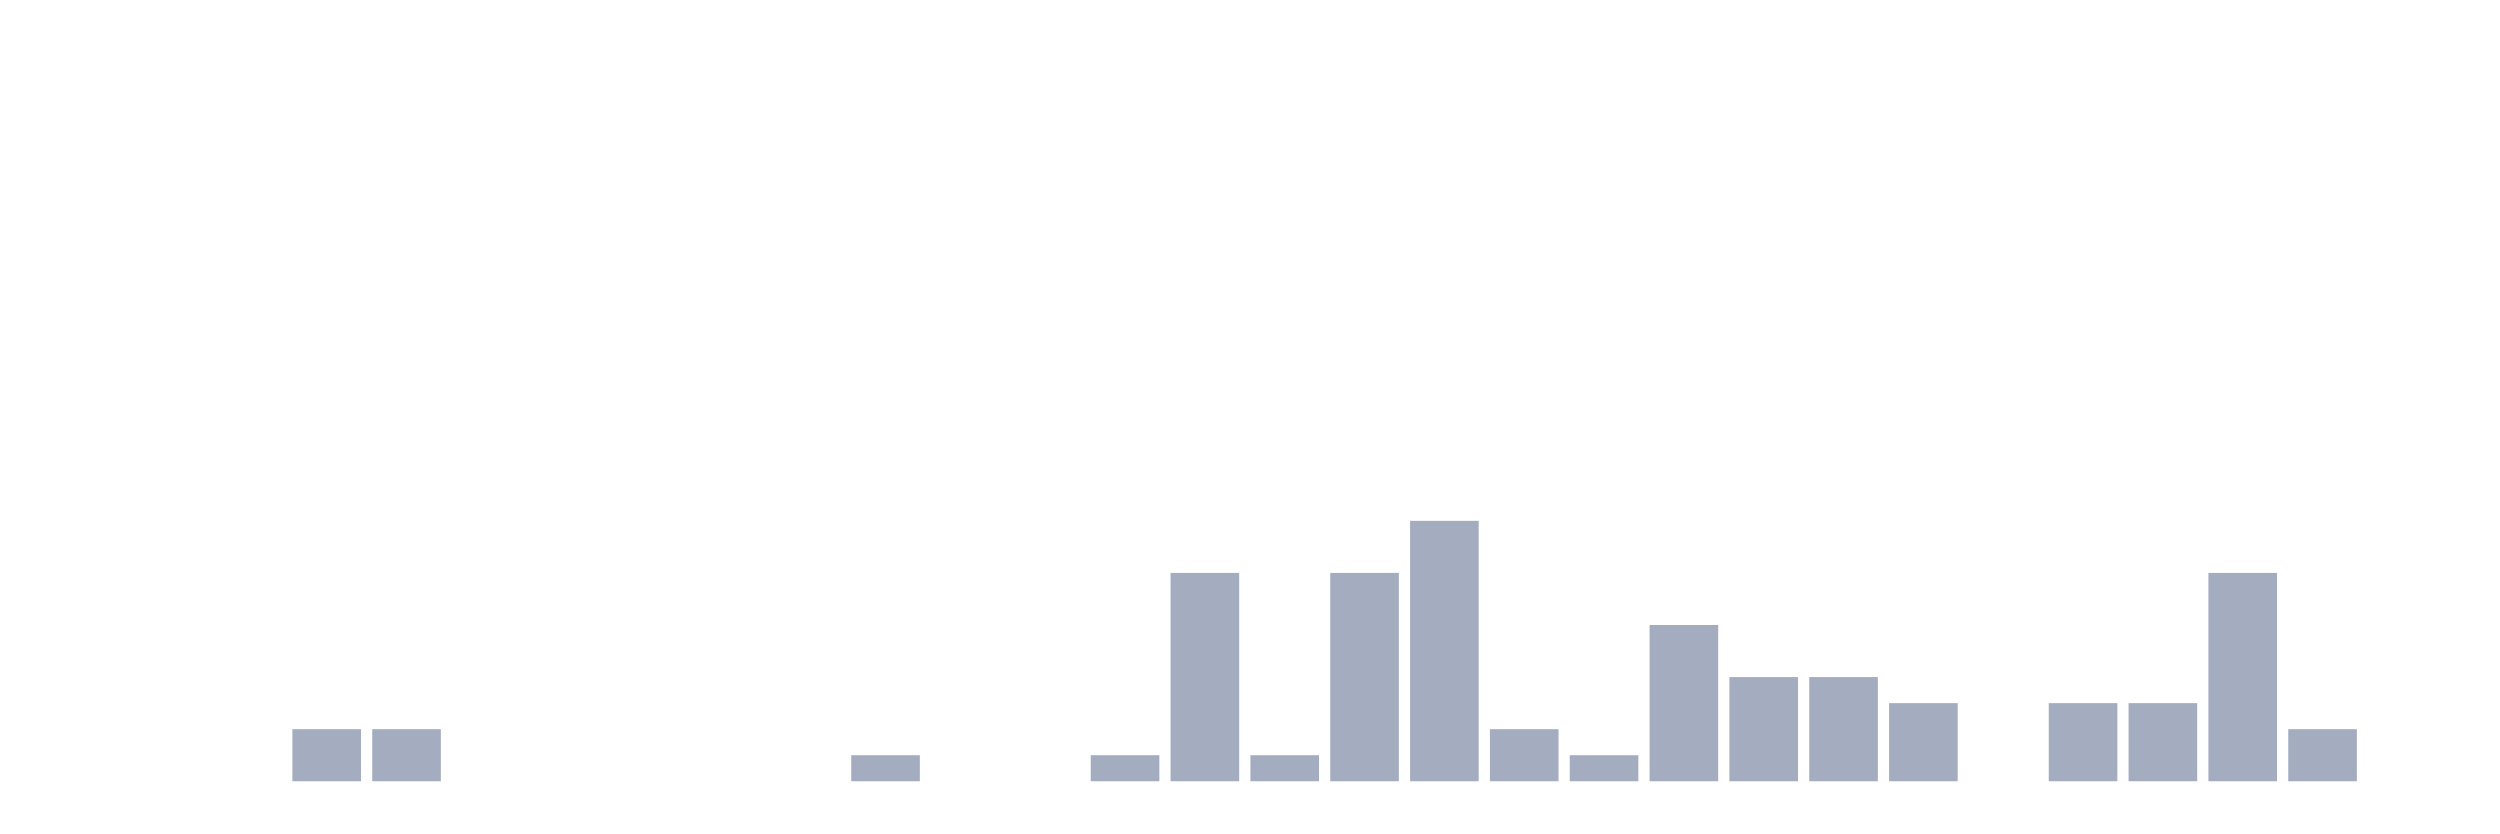
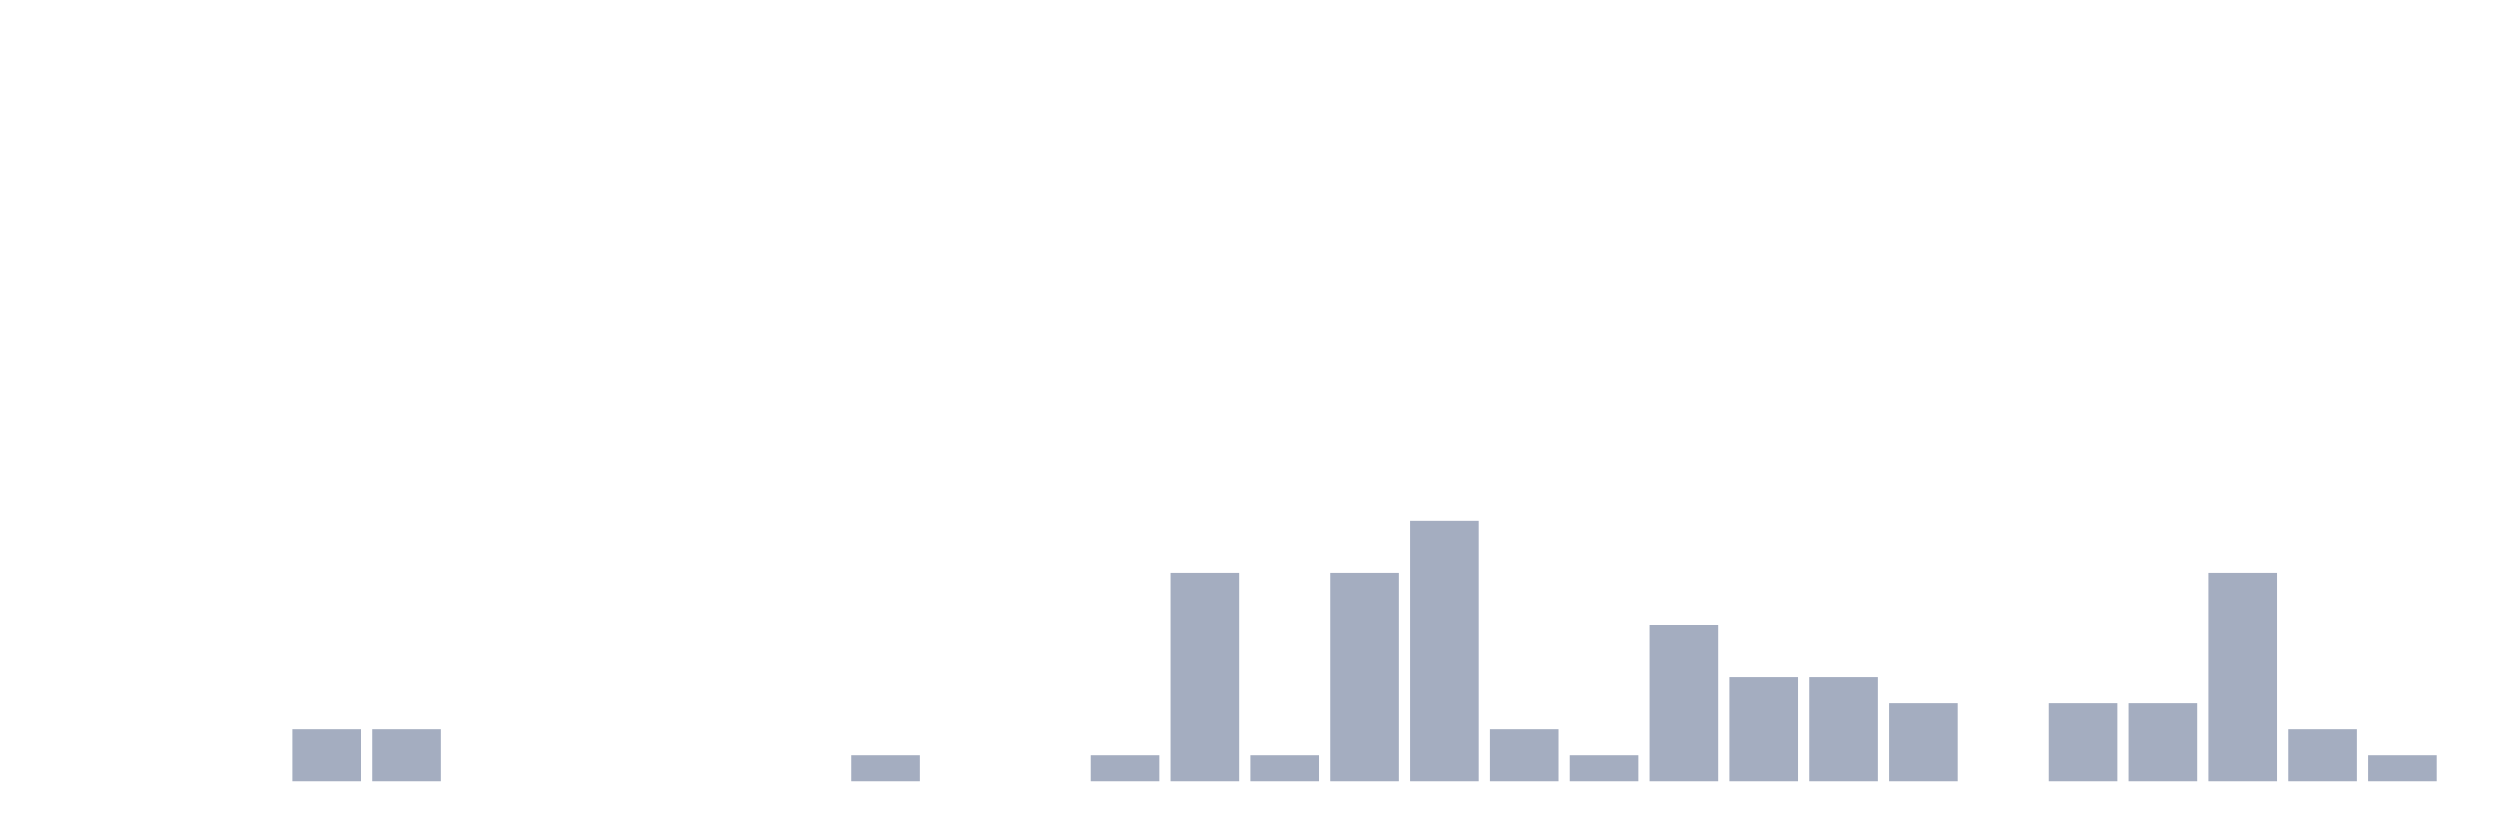
<svg xmlns="http://www.w3.org/2000/svg" viewBox="0 0 480 160">
  <g transform="translate(10,10)">
    <rect class="bar" x="0.153" width="13.175" y="140" height="0" fill="rgb(164,173,192)" />
    <rect class="bar" x="15.482" width="13.175" y="140" height="0" fill="rgb(164,173,192)" />
    <rect class="bar" x="30.81" width="13.175" y="140" height="0" fill="rgb(164,173,192)" />
    <rect class="bar" x="46.138" width="13.175" y="130" height="10" fill="rgb(164,173,192)" />
    <rect class="bar" x="61.466" width="13.175" y="130" height="10" fill="rgb(164,173,192)" />
    <rect class="bar" x="76.794" width="13.175" y="140" height="0" fill="rgb(164,173,192)" />
    <rect class="bar" x="92.123" width="13.175" y="140" height="0" fill="rgb(164,173,192)" />
    <rect class="bar" x="107.451" width="13.175" y="140" height="0" fill="rgb(164,173,192)" />
    <rect class="bar" x="122.779" width="13.175" y="140" height="0" fill="rgb(164,173,192)" />
    <rect class="bar" x="138.107" width="13.175" y="140" height="0" fill="rgb(164,173,192)" />
    <rect class="bar" x="153.436" width="13.175" y="135" height="5" fill="rgb(164,173,192)" />
    <rect class="bar" x="168.764" width="13.175" y="140" height="0" fill="rgb(164,173,192)" />
    <rect class="bar" x="184.092" width="13.175" y="140" height="0" fill="rgb(164,173,192)" />
    <rect class="bar" x="199.42" width="13.175" y="135" height="5" fill="rgb(164,173,192)" />
    <rect class="bar" x="214.748" width="13.175" y="100" height="40" fill="rgb(164,173,192)" />
    <rect class="bar" x="230.077" width="13.175" y="135" height="5" fill="rgb(164,173,192)" />
    <rect class="bar" x="245.405" width="13.175" y="100" height="40" fill="rgb(164,173,192)" />
    <rect class="bar" x="260.733" width="13.175" y="90" height="50" fill="rgb(164,173,192)" />
    <rect class="bar" x="276.061" width="13.175" y="130" height="10" fill="rgb(164,173,192)" />
    <rect class="bar" x="291.39" width="13.175" y="135" height="5" fill="rgb(164,173,192)" />
    <rect class="bar" x="306.718" width="13.175" y="110" height="30" fill="rgb(164,173,192)" />
    <rect class="bar" x="322.046" width="13.175" y="120" height="20" fill="rgb(164,173,192)" />
    <rect class="bar" x="337.374" width="13.175" y="120" height="20" fill="rgb(164,173,192)" />
    <rect class="bar" x="352.702" width="13.175" y="125" height="15" fill="rgb(164,173,192)" />
    <rect class="bar" x="368.031" width="13.175" y="140" height="0" fill="rgb(164,173,192)" />
    <rect class="bar" x="383.359" width="13.175" y="125" height="15" fill="rgb(164,173,192)" />
    <rect class="bar" x="398.687" width="13.175" y="125" height="15" fill="rgb(164,173,192)" />
    <rect class="bar" x="414.015" width="13.175" y="100" height="40" fill="rgb(164,173,192)" />
    <rect class="bar" x="429.344" width="13.175" y="130" height="10" fill="rgb(164,173,192)" />
-     <rect class="bar" x="444.672" width="13.175" y="140" height="0" fill="rgb(164,173,192)" />
+     <rect class="bar" x="444.672" width="13.175" y="135" height="5" fill="rgb(164,173,192)" />
  </g>
</svg>
